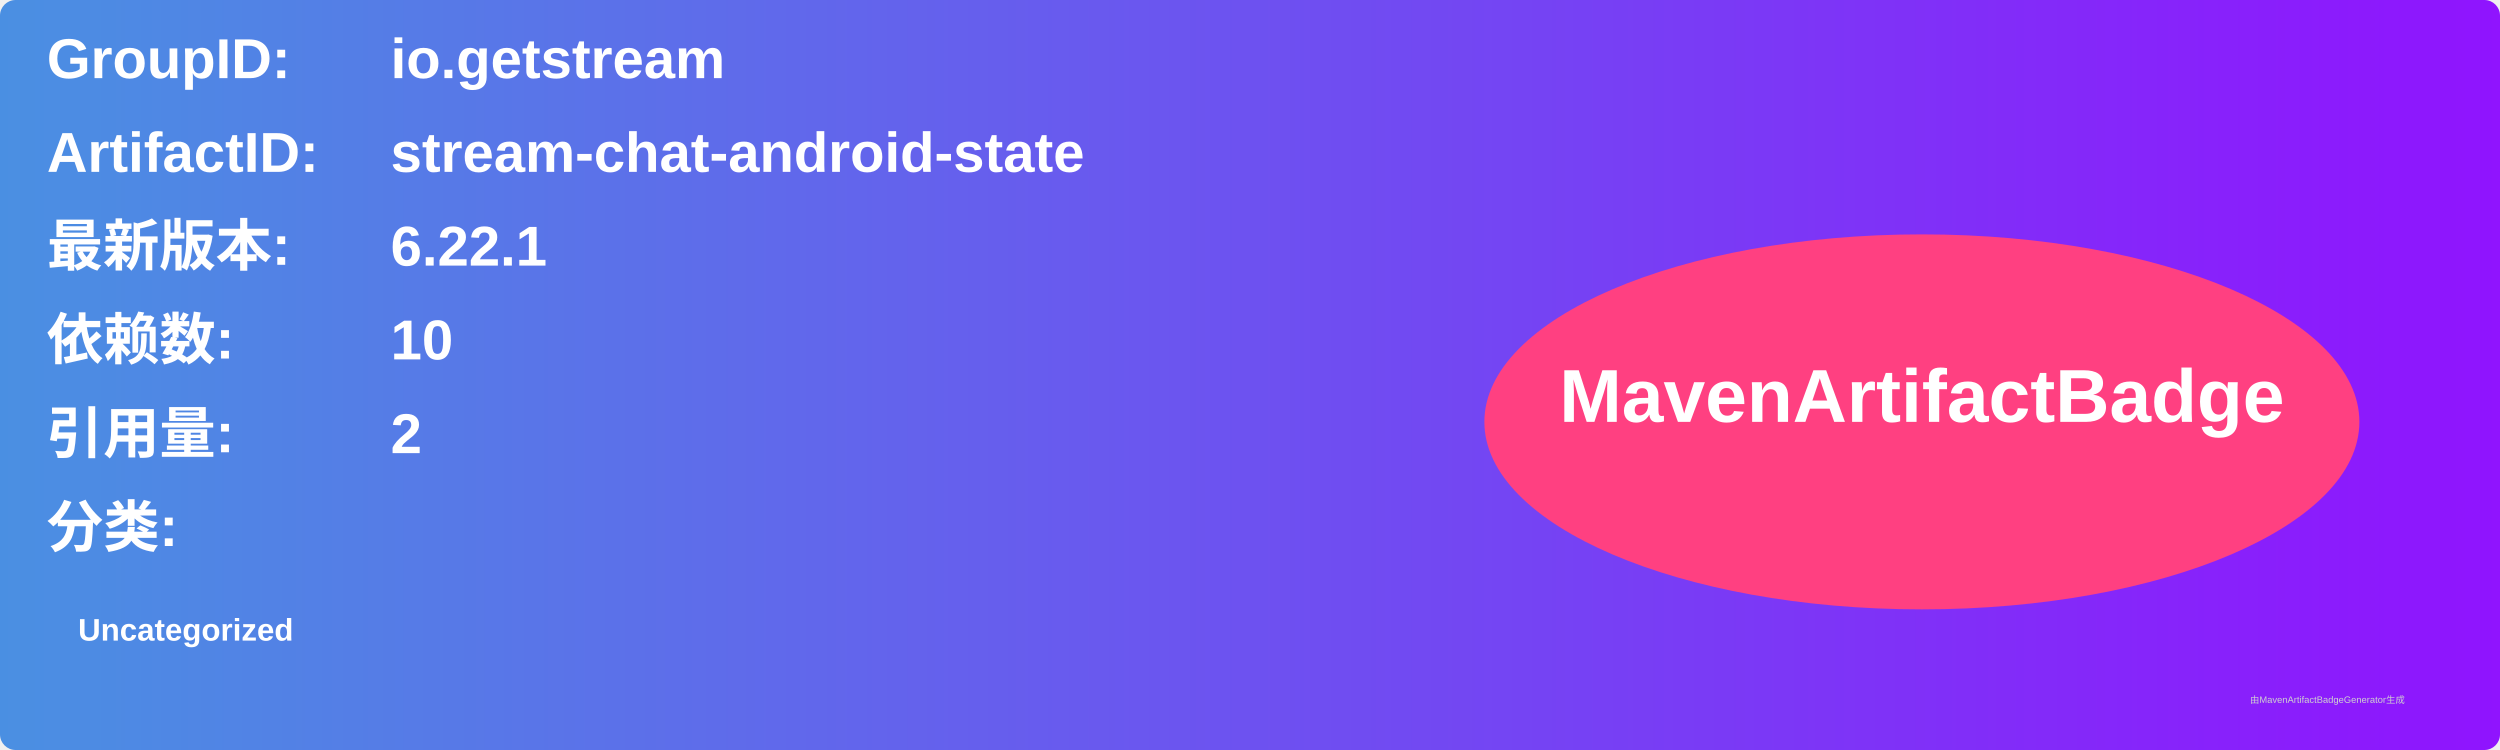
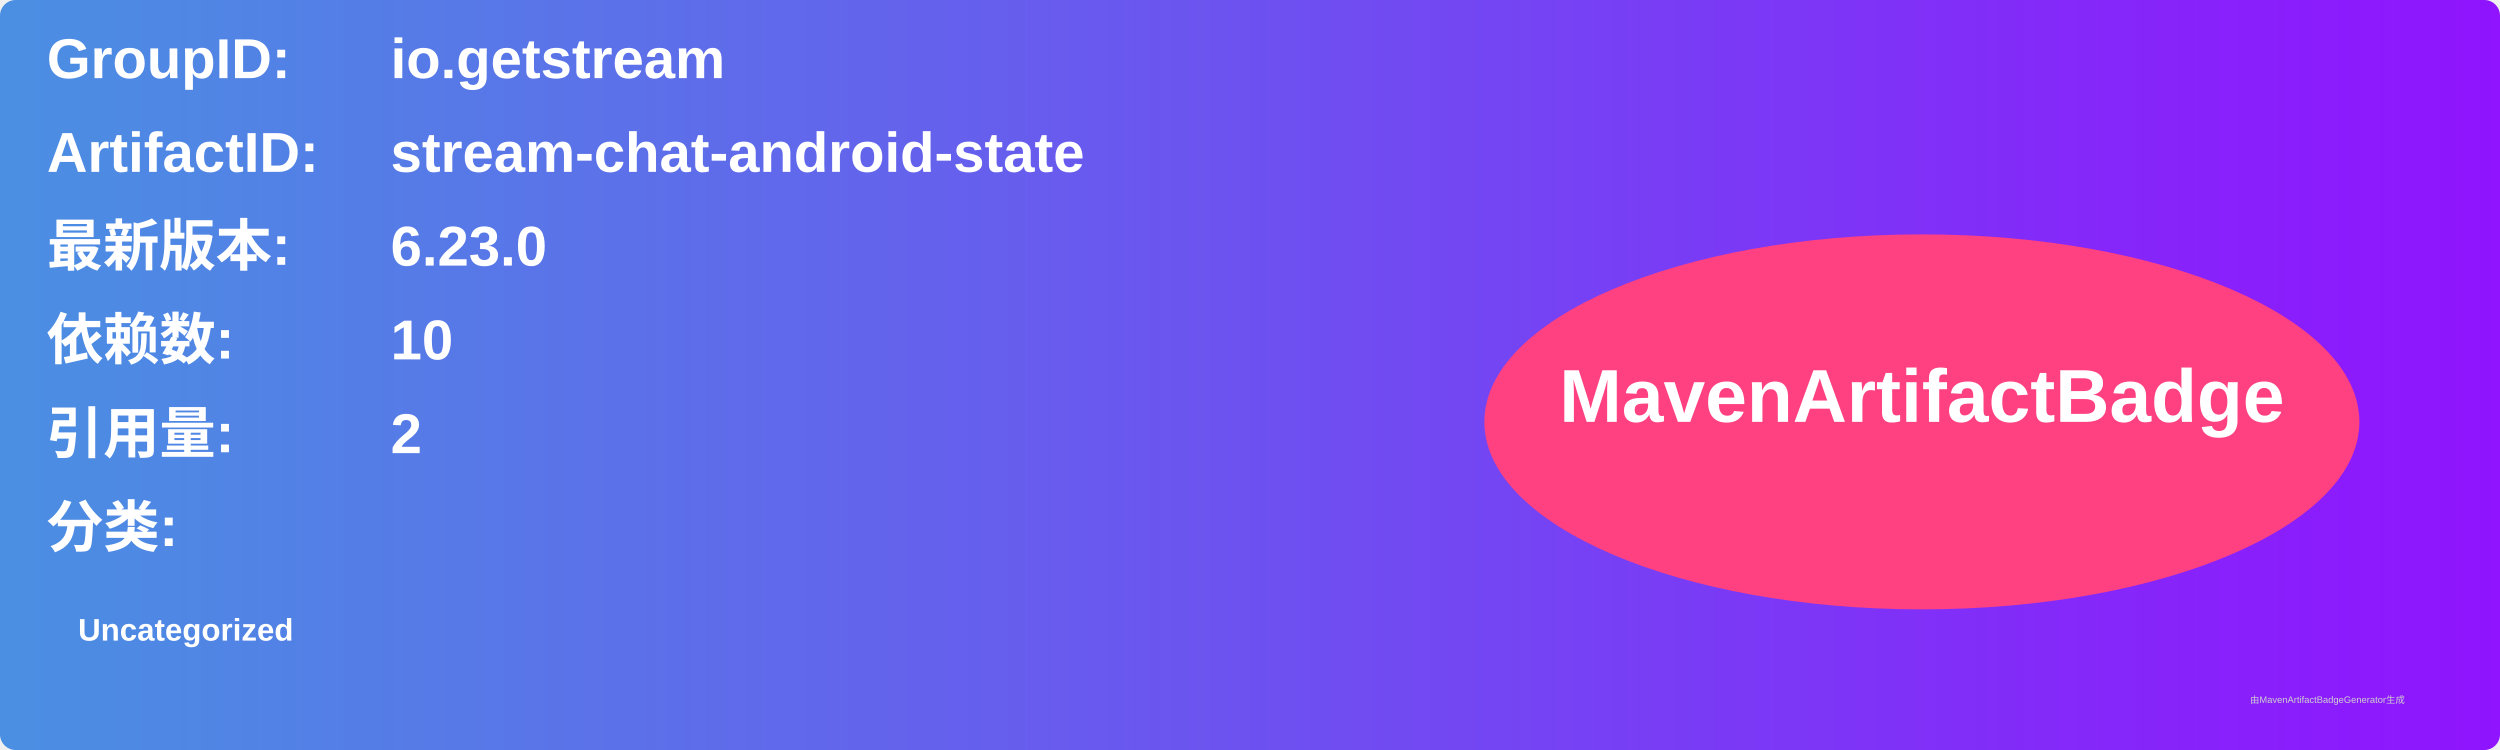
<svg xmlns="http://www.w3.org/2000/svg" width="800" height="240" viewBox="0 0 800 240">
  <linearGradient id="grad" x1="0%" y1="0%" x2="100%" y2="0%">
    <stop offset="0%" stop-color="#4a90e2" />
    <stop offset="100%" stop-color="#9013fe" />
  </linearGradient>
  <rect width="100%" height="100%" rx="5" ry="5" fill="url(#grad)" />
  <g transform="translate(15, 15)">
    <text x="0" y="10" font-family="Arial" font-size="18" fill="white" font-weight="bold" width="260">GroupID:</text>
    <text x="110" y="10" font-family="Arial" font-size="18" fill="white" font-weight="bold" width="460">io.getstream</text>
    <text x="0" y="40" font-family="Arial" font-size="18" fill="white" font-weight="bold" width="260">ArtifactID:</text>
    <text x="110" y="40" font-family="Arial" font-size="18" fill="white" font-weight="bold" width="460">stream-chat-android-state</text>
    <text x="0" y="70" font-family="Arial" font-size="18" fill="white" font-weight="bold">最新版本:</text>
    <text x="110" y="70" font-family="Arial" font-size="18" fill="white" font-weight="bold">
-       <tspan font-weight="bold">6.22.1</tspan>
+       <tspan font-weight="bold">6.23.0</tspan>
    </text>
    <text x="0" y="100" font-family="Arial" font-size="18" fill="white" font-weight="bold">依赖数: </text>
    <text x="110" y="100" font-family="Arial" font-size="18" fill="white">
      <tspan font-weight="bold">10</tspan>
    </text>
    <text x="0" y="130" font-family="Arial" font-size="18" fill="white" font-weight="bold">引用量: </text>
    <text x="110" y="130" font-family="Arial" font-size="18" fill="white">
      <tspan font-weight="bold">2</tspan>
    </text>
    <text x="0" y="160" font-family="Arial" font-size="18" fill="white" font-weight="bold">分类:</text>
    <text x="10" y="190" font-family="Arial" font-size="10" fill="white">
      <tspan font-weight="bold">Uncategorized</tspan>
    </text>
    <ellipse cx="600" cy="120" rx="140" ry="60" fill="#ff4081" />
    <text x="600" y="120" text-anchor="middle" font-family="Arial" font-size="24" fill="white" font-weight="bold">MavenArtifactBadge</text>
  </g>
  <text x="720" y="225" font-family="Arial" font-size="3" fill="#d0d0d0">由MavenArtifactBadgeGenerator生成</text>
</svg>
